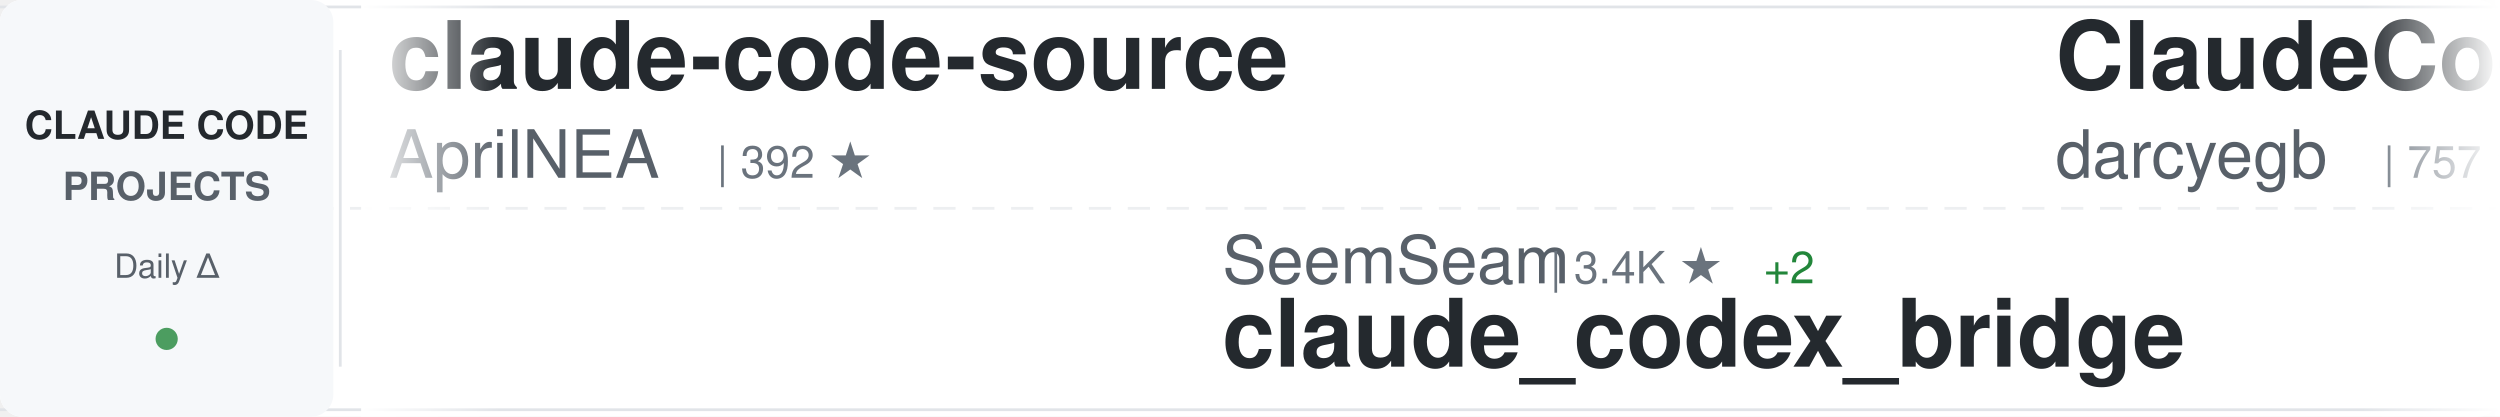
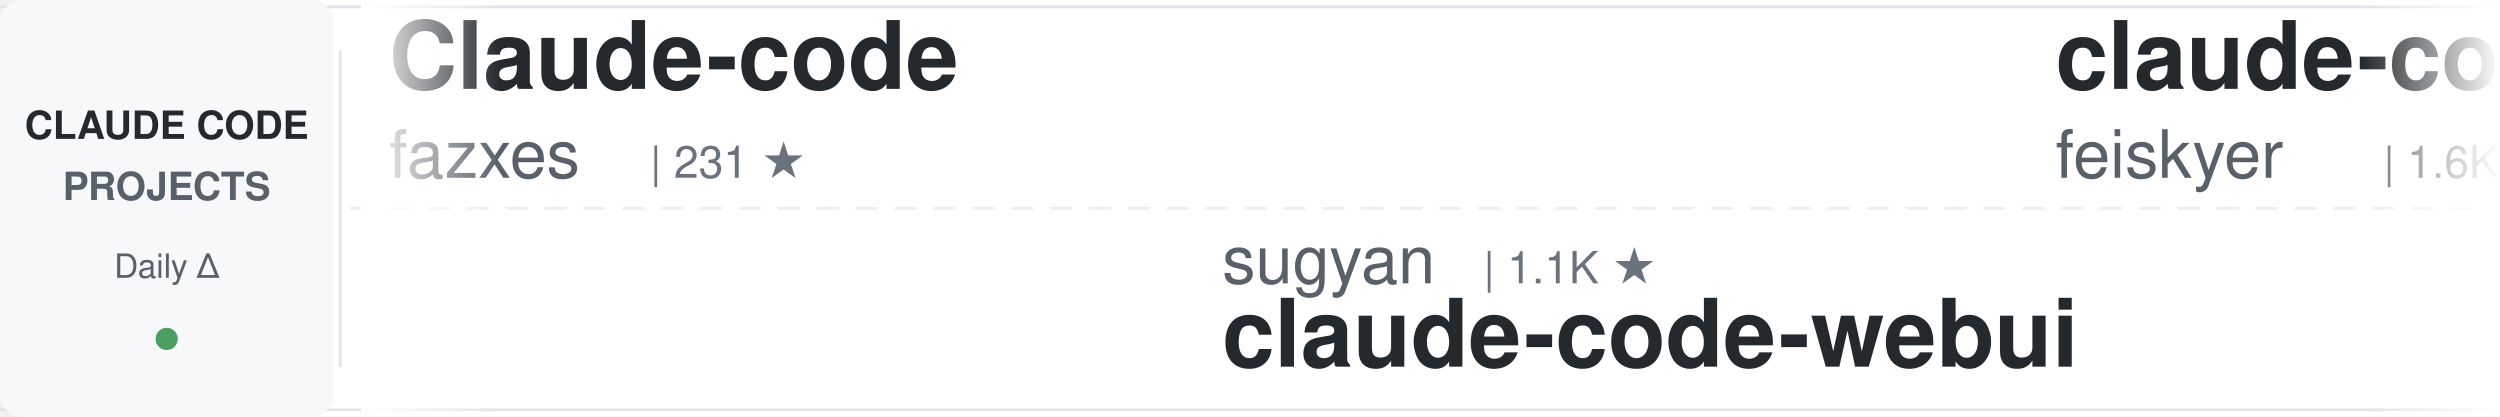
<svg xmlns="http://www.w3.org/2000/svg" width="900" height="150">
  <defs>
    <linearGradient id="awesomeLeftFade" x1="0%" y1="0%" x2="100%" y2="0%">
      <stop offset="0%" style="stop-color:#ffffff;stop-opacity:1" />
      <stop offset="100%" style="stop-color:#ffffff;stop-opacity:0" />
    </linearGradient>
    <linearGradient id="awesomeRightFade" x1="0%" y1="0%" x2="100%" y2="0%">
      <stop offset="0%" style="stop-color:#ffffff;stop-opacity:0" />
      <stop offset="100%" style="stop-color:#ffffff;stop-opacity:1" />
    </linearGradient>
  </defs>
  <rect width="900" height="150" fill="#ffffff" rx="8" />
  <rect x="0" y="2" width="900" height="1" fill="#e1e4e8" />
  <rect x="0" y="147" width="900" height="1" fill="#e1e4e8" />
  <line x1="0" y1="75" x2="900" y2="75" stroke="#e1e4e8" stroke-width="1" stroke-dasharray="8 6" opacity="0.6" />
  <rect x="0" y="0" width="120" height="150" fill="#f6f8fa" rx="8" />
  <text x="60" y="50" font-family="-apple-system, BlinkMacSystemFont, 'Segoe UI', Helvetica, Arial, sans-serif" font-size="14" font-weight="600" fill="#24292e" text-anchor="middle">CLAUDE CODE</text>
  <text x="60" y="72" font-family="-apple-system, BlinkMacSystemFont, 'Segoe UI', Helvetica, Arial, sans-serif" font-size="14" font-weight="600" fill="#586069" text-anchor="middle">PROJECTS</text>
  <text x="60" y="100" font-family="-apple-system, BlinkMacSystemFont, 'Segoe UI', Helvetica, Arial, sans-serif" font-size="12" font-weight="500" fill="#586069" text-anchor="middle">Daily Δ</text>
  <circle cx="60" cy="122" r="4" fill="#22863a" opacity="0.8" />
  <rect x="122" y="18" width="1" height="114" fill="#e1e4e8" />
  <clipPath id="awesomeTickerClip">
    <rect x="130" y="0" width="770" height="150" />
  </clipPath>
  <g clip-path="url(#awesomeTickerClip)">
    <g id="awesomeTickerItems">
      <animateTransform attributeName="transform" attributeType="XML" type="translate" from="0 0" to="-3000 0" dur="54s" repeatCount="indefinite" />
      <g transform="translate(0, 0)">
-         <text x="140" y="32" font-family="-apple-system, BlinkMacSystemFont, 'Segoe UI', Helvetica, Arial, sans-serif" font-size="34" font-weight="600" fill="#24292e">claude-code-source</text>
-         <text x="140" y="64" font-family="-apple-system, BlinkMacSystemFont, 'Segoe UI', Helvetica, Arial, sans-serif" font-size="24" font-weight="400" fill="#586069">AprilNEA</text>
-         <text x="258" y="64" font-family="-apple-system, BlinkMacSystemFont, 'Segoe UI', Helvetica, Arial, sans-serif" font-size="16" font-weight="500" fill="#6a737d">| 392 ★</text>
+         <text x="140" y="32" font-family="-apple-system, BlinkMacSystemFont, 'Segoe UI', Helvetica, Arial, sans-serif" font-size="34" font-weight="600" fill="#24292e">Claude-code</text>
+         <text x="140" y="64" font-family="-apple-system, BlinkMacSystemFont, 'Segoe UI', Helvetica, Arial, sans-serif" font-size="24" font-weight="400" fill="#586069">fazxes</text>
+         <text x="234" y="64" font-family="-apple-system, BlinkMacSystemFont, 'Segoe UI', Helvetica, Arial, sans-serif" font-size="16" font-weight="500" fill="#6a737d">| 231 ★</text>
      </g>
      <g transform="translate(300, 0)">
-         <text x="140" y="102" font-family="-apple-system, BlinkMacSystemFont, 'Segoe UI', Helvetica, Arial, sans-serif" font-size="24" font-weight="400" fill="#586069">SeemSeam</text>
-         <text x="258" y="102" font-family="-apple-system, BlinkMacSystemFont, 'Segoe UI', Helvetica, Arial, sans-serif" font-size="16" font-weight="500" fill="#6a737d">| 3.4K ★</text>
-         <text x="335" y="102" font-family="-apple-system, BlinkMacSystemFont, 'Segoe UI', Helvetica, Arial, sans-serif" font-size="16" font-weight="500" fill="#22863a"> +2</text>
-         <text x="140" y="132" font-family="-apple-system, BlinkMacSystemFont, 'Segoe UI', Helvetica, Arial, sans-serif" font-size="34" font-weight="600" fill="#24292e">claude_codex_bridge</text>
+         <text x="140" y="102" font-family="-apple-system, BlinkMacSystemFont, 'Segoe UI', Helvetica, Arial, sans-serif" font-size="24" font-weight="400" fill="#586069">sugyan</text>
+         <text x="234" y="102" font-family="-apple-system, BlinkMacSystemFont, 'Segoe UI', Helvetica, Arial, sans-serif" font-size="16" font-weight="500" fill="#6a737d">| 1.1K ★</text>
+         <text x="140" y="132" font-family="-apple-system, BlinkMacSystemFont, 'Segoe UI', Helvetica, Arial, sans-serif" font-size="34" font-weight="600" fill="#24292e">claude-code-webui</text>
      </g>
      <g transform="translate(600, 0)">
-         <text x="140" y="32" font-family="-apple-system, BlinkMacSystemFont, 'Segoe UI', Helvetica, Arial, sans-serif" font-size="34" font-weight="600" fill="#24292e">ClaudeCodeAgents</text>
-         <text x="140" y="64" font-family="-apple-system, BlinkMacSystemFont, 'Segoe UI', Helvetica, Arial, sans-serif" font-size="24" font-weight="400" fill="#586069">darcyegb</text>
-         <text x="258" y="64" font-family="-apple-system, BlinkMacSystemFont, 'Segoe UI', Helvetica, Arial, sans-serif" font-size="16" font-weight="500" fill="#6a737d">| 757 ★</text>
+         <text x="140" y="32" font-family="-apple-system, BlinkMacSystemFont, 'Segoe UI', Helvetica, Arial, sans-serif" font-size="34" font-weight="600" fill="#24292e">claude-code-settings</text>
+         <text x="140" y="64" font-family="-apple-system, BlinkMacSystemFont, 'Segoe UI', Helvetica, Arial, sans-serif" font-size="24" font-weight="400" fill="#586069">feiskyer</text>
+         <text x="258" y="64" font-family="-apple-system, BlinkMacSystemFont, 'Segoe UI', Helvetica, Arial, sans-serif" font-size="16" font-weight="500" fill="#6a737d">| 1.6K ★</text>
+         <text x="335" y="64" font-family="-apple-system, BlinkMacSystemFont, 'Segoe UI', Helvetica, Arial, sans-serif" font-size="16" font-weight="500" fill="#22863a"> +2</text>
      </g>
      <g transform="translate(900, 0)">
-         <text x="140" y="102" font-family="-apple-system, BlinkMacSystemFont, 'Segoe UI', Helvetica, Arial, sans-serif" font-size="24" font-weight="400" fill="#586069">Yuyz0112</text>
-         <text x="258" y="102" font-family="-apple-system, BlinkMacSystemFont, 'Segoe UI', Helvetica, Arial, sans-serif" font-size="16" font-weight="500" fill="#6a737d">| 2.4K ★</text>
-         <text x="140" y="132" font-family="-apple-system, BlinkMacSystemFont, 'Segoe UI', Helvetica, Arial, sans-serif" font-size="34" font-weight="600" fill="#24292e">claude-code-reverse</text>
+         <text x="140" y="102" font-family="-apple-system, BlinkMacSystemFont, 'Segoe UI', Helvetica, Arial, sans-serif" font-size="24" font-weight="400" fill="#586069">chauncygu</text>
+         <text x="270" y="102" font-family="-apple-system, BlinkMacSystemFont, 'Segoe UI', Helvetica, Arial, sans-serif" font-size="16" font-weight="500" fill="#6a737d">| 2.8K ★</text>
+         <text x="347" y="102" font-family="-apple-system, BlinkMacSystemFont, 'Segoe UI', Helvetica, Arial, sans-serif" font-size="16" font-weight="500" fill="#22863a"> +1</text>
+         <text x="140" y="132" font-family="-apple-system, BlinkMacSystemFont, 'Segoe UI', Helvetica, Arial, sans-serif" font-size="34" font-weight="600" fill="#24292e">collection-claude-code-s...</text>
      </g>
      <g transform="translate(1200, 0)">
-         <text x="140" y="32" font-family="-apple-system, BlinkMacSystemFont, 'Segoe UI', Helvetica, Arial, sans-serif" font-size="34" font-weight="600" fill="#24292e">claude-code-proxy</text>
-         <text x="140" y="64" font-family="-apple-system, BlinkMacSystemFont, 'Segoe UI', Helvetica, Arial, sans-serif" font-size="24" font-weight="400" fill="#586069">1rgs</text>
-         <text x="210" y="64" font-family="-apple-system, BlinkMacSystemFont, 'Segoe UI', Helvetica, Arial, sans-serif" font-size="16" font-weight="500" fill="#6a737d">| 3.7K ★</text>
+         <text x="140" y="32" font-family="-apple-system, BlinkMacSystemFont, 'Segoe UI', Helvetica, Arial, sans-serif" font-size="34" font-weight="600" fill="#24292e">claude-code-action</text>
+         <text x="140" y="64" font-family="-apple-system, BlinkMacSystemFont, 'Segoe UI', Helvetica, Arial, sans-serif" font-size="24" font-weight="400" fill="#586069">anthropics</text>
+         <text x="282" y="64" font-family="-apple-system, BlinkMacSystemFont, 'Segoe UI', Helvetica, Arial, sans-serif" font-size="16" font-weight="500" fill="#6a737d">| 8.6K ★</text>
      </g>
      <g transform="translate(1500, 0)">
-         <text x="140" y="102" font-family="-apple-system, BlinkMacSystemFont, 'Segoe UI', Helvetica, Arial, sans-serif" font-size="24" font-weight="400" fill="#586069">diet103</text>
-         <text x="246" y="102" font-family="-apple-system, BlinkMacSystemFont, 'Segoe UI', Helvetica, Arial, sans-serif" font-size="16" font-weight="500" fill="#6a737d">| 10.0K ★</text>
-         <text x="140" y="132" font-family="-apple-system, BlinkMacSystemFont, 'Segoe UI', Helvetica, Arial, sans-serif" font-size="34" font-weight="600" fill="#24292e">claude-code-infrastructu...</text>
+         <text x="140" y="102" font-family="-apple-system, BlinkMacSystemFont, 'Segoe UI', Helvetica, Arial, sans-serif" font-size="24" font-weight="400" fill="#586069">zstmfhy</text>
+         <text x="246" y="102" font-family="-apple-system, BlinkMacSystemFont, 'Segoe UI', Helvetica, Arial, sans-serif" font-size="16" font-weight="500" fill="#6a737d">| 190 ★</text>
+         <text x="140" y="132" font-family="-apple-system, BlinkMacSystemFont, 'Segoe UI', Helvetica, Arial, sans-serif" font-size="34" font-weight="600" fill="#24292e">Claude-code</text>
      </g>
      <g transform="translate(1800, 0)">
-         <text x="140" y="32" font-family="-apple-system, BlinkMacSystemFont, 'Segoe UI', Helvetica, Arial, sans-serif" font-size="34" font-weight="600" fill="#24292e">Claude-Code</text>
-         <text x="140" y="64" font-family="-apple-system, BlinkMacSystemFont, 'Segoe UI', Helvetica, Arial, sans-serif" font-size="24" font-weight="400" fill="#586069">pengchengneo</text>
-         <text x="306" y="64" font-family="-apple-system, BlinkMacSystemFont, 'Segoe UI', Helvetica, Arial, sans-serif" font-size="16" font-weight="500" fill="#6a737d">| 1.7K ★</text>
+         <text x="140" y="32" font-family="-apple-system, BlinkMacSystemFont, 'Segoe UI', Helvetica, Arial, sans-serif" font-size="34" font-weight="600" fill="#24292e">claude-code-workflows</text>
+         <text x="140" y="64" font-family="-apple-system, BlinkMacSystemFont, 'Segoe UI', Helvetica, Arial, sans-serif" font-size="24" font-weight="400" fill="#586069">OneRedOak</text>
+         <text x="270" y="64" font-family="-apple-system, BlinkMacSystemFont, 'Segoe UI', Helvetica, Arial, sans-serif" font-size="16" font-weight="500" fill="#6a737d">| 3.9K ★</text>
      </g>
      <g transform="translate(2100, 0)">
-         <text x="140" y="102" font-family="-apple-system, BlinkMacSystemFont, 'Segoe UI', Helvetica, Arial, sans-serif" font-size="24" font-weight="400" fill="#586069">Piebald-AI</text>
-         <text x="282" y="102" font-family="-apple-system, BlinkMacSystemFont, 'Segoe UI', Helvetica, Arial, sans-serif" font-size="16" font-weight="500" fill="#6a737d">| 12.3K ★</text>
-         <text x="368" y="102" font-family="-apple-system, BlinkMacSystemFont, 'Segoe UI', Helvetica, Arial, sans-serif" font-size="16" font-weight="500" fill="#22863a"> +2</text>
-         <text x="140" y="132" font-family="-apple-system, BlinkMacSystemFont, 'Segoe UI', Helvetica, Arial, sans-serif" font-size="34" font-weight="600" fill="#24292e">claude-code-system-promp...</text>
+         <text x="140" y="102" font-family="-apple-system, BlinkMacSystemFont, 'Segoe UI', Helvetica, Arial, sans-serif" font-size="24" font-weight="400" fill="#586069">ykdojo</text>
+         <text x="234" y="102" font-family="-apple-system, BlinkMacSystemFont, 'Segoe UI', Helvetica, Arial, sans-serif" font-size="16" font-weight="500" fill="#6a737d">| 9.6K ★</text>
+         <text x="311" y="102" font-family="-apple-system, BlinkMacSystemFont, 'Segoe UI', Helvetica, Arial, sans-serif" font-size="16" font-weight="500" fill="#22863a"> +1</text>
+         <text x="140" y="132" font-family="-apple-system, BlinkMacSystemFont, 'Segoe UI', Helvetica, Arial, sans-serif" font-size="34" font-weight="600" fill="#24292e">claude-code-tips</text>
      </g>
      <g transform="translate(2400, 0)">
-         <text x="140" y="32" font-family="-apple-system, BlinkMacSystemFont, 'Segoe UI', Helvetica, Arial, sans-serif" font-size="34" font-weight="600" fill="#24292e">pi-vs-claude-code</text>
-         <text x="140" y="64" font-family="-apple-system, BlinkMacSystemFont, 'Segoe UI', Helvetica, Arial, sans-serif" font-size="24" font-weight="400" fill="#586069">disler</text>
-         <text x="234" y="64" font-family="-apple-system, BlinkMacSystemFont, 'Segoe UI', Helvetica, Arial, sans-serif" font-size="16" font-weight="500" fill="#6a737d">| 1.6K ★</text>
+         <text x="140" y="32" font-family="-apple-system, BlinkMacSystemFont, 'Segoe UI', Helvetica, Arial, sans-serif" font-size="34" font-weight="600" fill="#24292e">claude-code-telegram</text>
+         <text x="140" y="64" font-family="-apple-system, BlinkMacSystemFont, 'Segoe UI', Helvetica, Arial, sans-serif" font-size="24" font-weight="400" fill="#586069">RichardAtCT</text>
+         <text x="294" y="64" font-family="-apple-system, BlinkMacSystemFont, 'Segoe UI', Helvetica, Arial, sans-serif" font-size="16" font-weight="500" fill="#6a737d">| 2.8K ★</text>
      </g>
      <g transform="translate(2700, 0)">
-         <text x="140" y="102" font-family="-apple-system, BlinkMacSystemFont, 'Segoe UI', Helvetica, Arial, sans-serif" font-size="24" font-weight="400" fill="#586069">anthropics</text>
-         <text x="282" y="102" font-family="-apple-system, BlinkMacSystemFont, 'Segoe UI', Helvetica, Arial, sans-serif" font-size="16" font-weight="500" fill="#6a737d">| 943 ★</text>
-         <text x="140" y="132" font-family="-apple-system, BlinkMacSystemFont, 'Segoe UI', Helvetica, Arial, sans-serif" font-size="34" font-weight="600" fill="#24292e">claude-code-base-action</text>
+         <text x="140" y="102" font-family="-apple-system, BlinkMacSystemFont, 'Segoe UI', Helvetica, Arial, sans-serif" font-size="24" font-weight="400" fill="#586069">darcyegb</text>
+         <text x="258" y="102" font-family="-apple-system, BlinkMacSystemFont, 'Segoe UI', Helvetica, Arial, sans-serif" font-size="16" font-weight="500" fill="#6a737d">| 757 ★</text>
+         <text x="140" y="132" font-family="-apple-system, BlinkMacSystemFont, 'Segoe UI', Helvetica, Arial, sans-serif" font-size="34" font-weight="600" fill="#24292e">ClaudeCodeAgents</text>
      </g>
      <g transform="translate(3000, 0)">
-         <text x="140" y="32" font-family="-apple-system, BlinkMacSystemFont, 'Segoe UI', Helvetica, Arial, sans-serif" font-size="34" font-weight="600" fill="#24292e">claude-code-source</text>
-         <text x="140" y="64" font-family="-apple-system, BlinkMacSystemFont, 'Segoe UI', Helvetica, Arial, sans-serif" font-size="24" font-weight="400" fill="#586069">AprilNEA</text>
-         <text x="258" y="64" font-family="-apple-system, BlinkMacSystemFont, 'Segoe UI', Helvetica, Arial, sans-serif" font-size="16" font-weight="500" fill="#6a737d">| 392 ★</text>
+         <text x="140" y="32" font-family="-apple-system, BlinkMacSystemFont, 'Segoe UI', Helvetica, Arial, sans-serif" font-size="34" font-weight="600" fill="#24292e">Claude-code</text>
+         <text x="140" y="64" font-family="-apple-system, BlinkMacSystemFont, 'Segoe UI', Helvetica, Arial, sans-serif" font-size="24" font-weight="400" fill="#586069">fazxes</text>
+         <text x="234" y="64" font-family="-apple-system, BlinkMacSystemFont, 'Segoe UI', Helvetica, Arial, sans-serif" font-size="16" font-weight="500" fill="#6a737d">| 231 ★</text>
      </g>
      <g transform="translate(3300, 0)">
-         <text x="140" y="102" font-family="-apple-system, BlinkMacSystemFont, 'Segoe UI', Helvetica, Arial, sans-serif" font-size="24" font-weight="400" fill="#586069">SeemSeam</text>
-         <text x="258" y="102" font-family="-apple-system, BlinkMacSystemFont, 'Segoe UI', Helvetica, Arial, sans-serif" font-size="16" font-weight="500" fill="#6a737d">| 3.4K ★</text>
-         <text x="335" y="102" font-family="-apple-system, BlinkMacSystemFont, 'Segoe UI', Helvetica, Arial, sans-serif" font-size="16" font-weight="500" fill="#22863a"> +2</text>
-         <text x="140" y="132" font-family="-apple-system, BlinkMacSystemFont, 'Segoe UI', Helvetica, Arial, sans-serif" font-size="34" font-weight="600" fill="#24292e">claude_codex_bridge</text>
+         <text x="140" y="102" font-family="-apple-system, BlinkMacSystemFont, 'Segoe UI', Helvetica, Arial, sans-serif" font-size="24" font-weight="400" fill="#586069">sugyan</text>
+         <text x="234" y="102" font-family="-apple-system, BlinkMacSystemFont, 'Segoe UI', Helvetica, Arial, sans-serif" font-size="16" font-weight="500" fill="#6a737d">| 1.1K ★</text>
+         <text x="140" y="132" font-family="-apple-system, BlinkMacSystemFont, 'Segoe UI', Helvetica, Arial, sans-serif" font-size="34" font-weight="600" fill="#24292e">claude-code-webui</text>
      </g>
      <g transform="translate(3600, 0)">
-         <text x="140" y="32" font-family="-apple-system, BlinkMacSystemFont, 'Segoe UI', Helvetica, Arial, sans-serif" font-size="34" font-weight="600" fill="#24292e">ClaudeCodeAgents</text>
-         <text x="140" y="64" font-family="-apple-system, BlinkMacSystemFont, 'Segoe UI', Helvetica, Arial, sans-serif" font-size="24" font-weight="400" fill="#586069">darcyegb</text>
-         <text x="258" y="64" font-family="-apple-system, BlinkMacSystemFont, 'Segoe UI', Helvetica, Arial, sans-serif" font-size="16" font-weight="500" fill="#6a737d">| 757 ★</text>
+         <text x="140" y="32" font-family="-apple-system, BlinkMacSystemFont, 'Segoe UI', Helvetica, Arial, sans-serif" font-size="34" font-weight="600" fill="#24292e">claude-code-settings</text>
+         <text x="140" y="64" font-family="-apple-system, BlinkMacSystemFont, 'Segoe UI', Helvetica, Arial, sans-serif" font-size="24" font-weight="400" fill="#586069">feiskyer</text>
+         <text x="258" y="64" font-family="-apple-system, BlinkMacSystemFont, 'Segoe UI', Helvetica, Arial, sans-serif" font-size="16" font-weight="500" fill="#6a737d">| 1.6K ★</text>
+         <text x="335" y="64" font-family="-apple-system, BlinkMacSystemFont, 'Segoe UI', Helvetica, Arial, sans-serif" font-size="16" font-weight="500" fill="#22863a"> +2</text>
      </g>
      <g transform="translate(3900, 0)">
-         <text x="140" y="102" font-family="-apple-system, BlinkMacSystemFont, 'Segoe UI', Helvetica, Arial, sans-serif" font-size="24" font-weight="400" fill="#586069">Yuyz0112</text>
-         <text x="258" y="102" font-family="-apple-system, BlinkMacSystemFont, 'Segoe UI', Helvetica, Arial, sans-serif" font-size="16" font-weight="500" fill="#6a737d">| 2.4K ★</text>
-         <text x="140" y="132" font-family="-apple-system, BlinkMacSystemFont, 'Segoe UI', Helvetica, Arial, sans-serif" font-size="34" font-weight="600" fill="#24292e">claude-code-reverse</text>
+         <text x="140" y="102" font-family="-apple-system, BlinkMacSystemFont, 'Segoe UI', Helvetica, Arial, sans-serif" font-size="24" font-weight="400" fill="#586069">chauncygu</text>
+         <text x="270" y="102" font-family="-apple-system, BlinkMacSystemFont, 'Segoe UI', Helvetica, Arial, sans-serif" font-size="16" font-weight="500" fill="#6a737d">| 2.8K ★</text>
+         <text x="347" y="102" font-family="-apple-system, BlinkMacSystemFont, 'Segoe UI', Helvetica, Arial, sans-serif" font-size="16" font-weight="500" fill="#22863a"> +1</text>
+         <text x="140" y="132" font-family="-apple-system, BlinkMacSystemFont, 'Segoe UI', Helvetica, Arial, sans-serif" font-size="34" font-weight="600" fill="#24292e">collection-claude-code-s...</text>
      </g>
    </g>
  </g>
  <rect x="130" y="0" width="50" height="150" fill="url(#awesomeLeftFade)" />
  <rect x="850" y="0" width="50" height="150" fill="url(#awesomeRightFade)" />
</svg>
